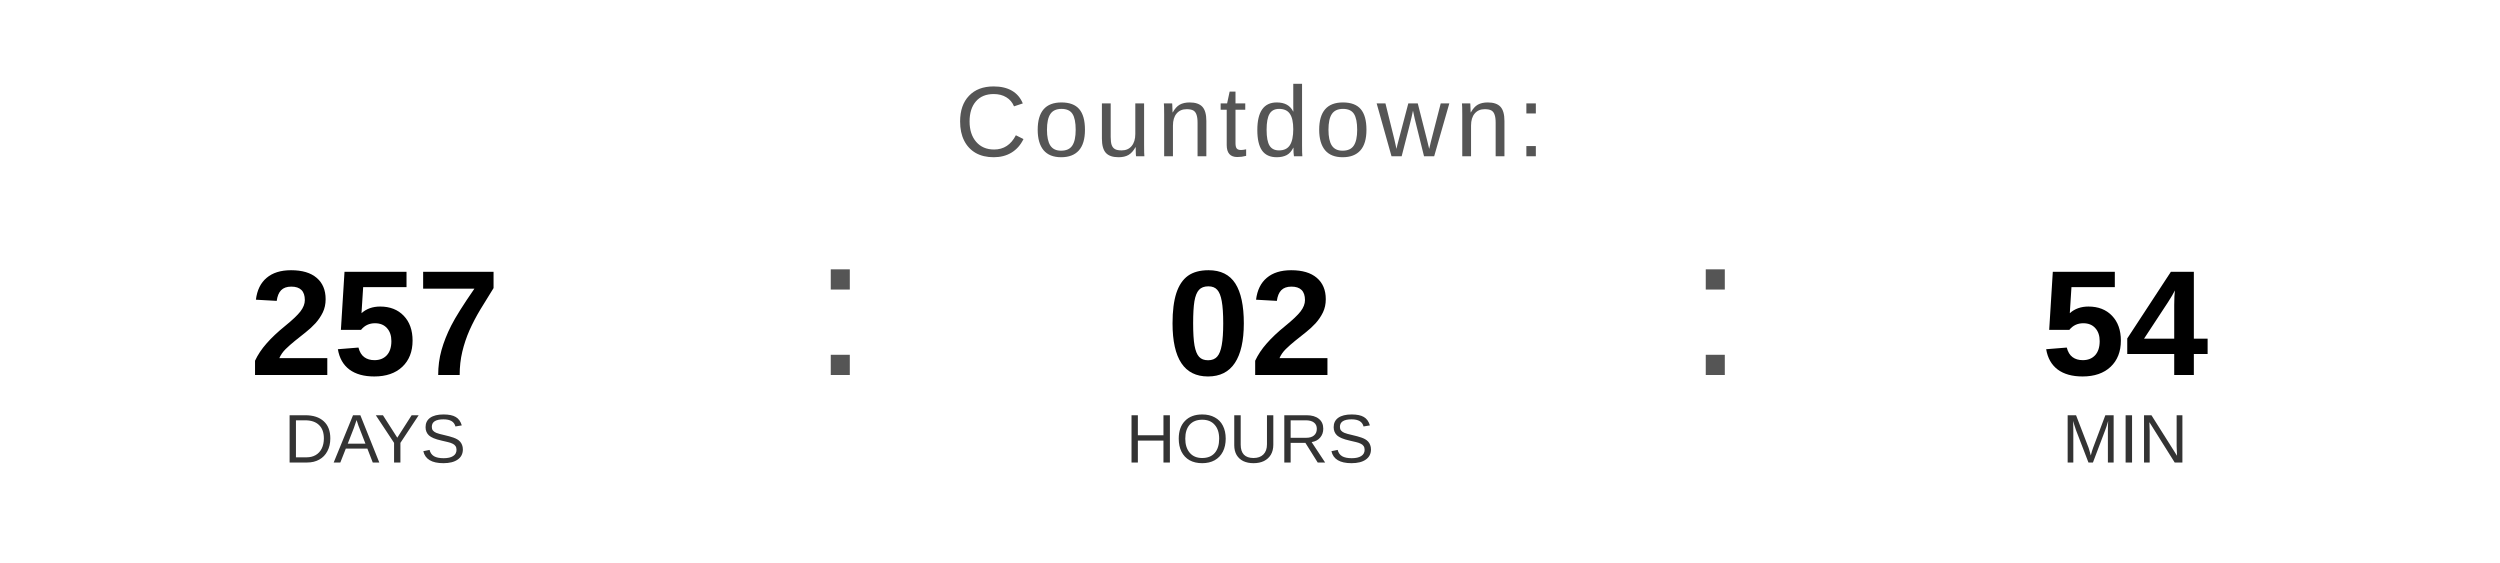
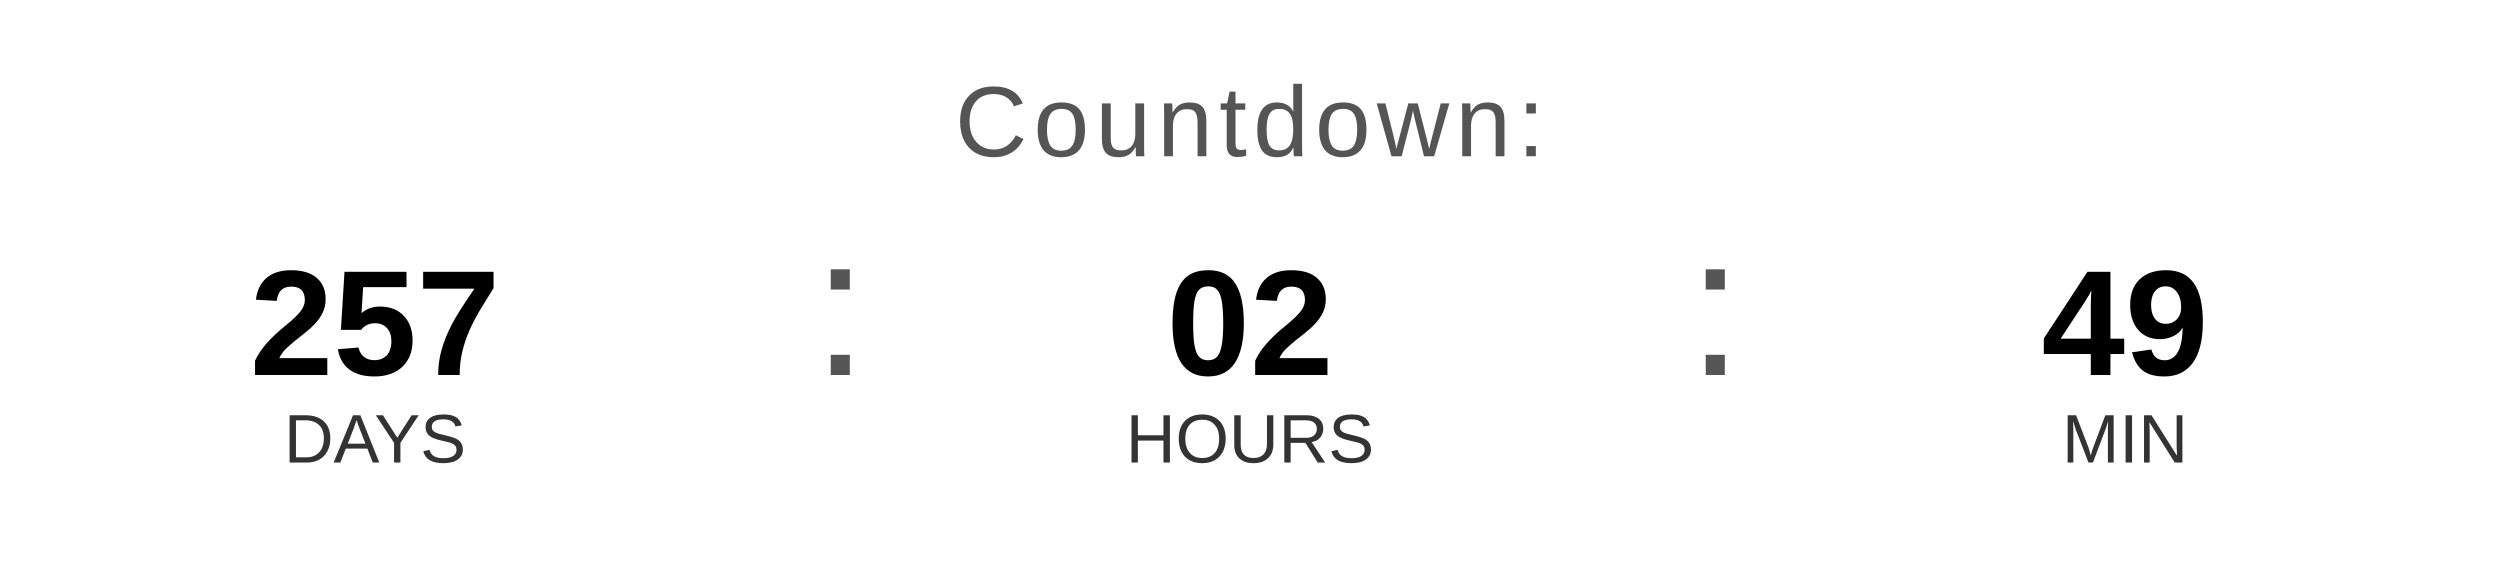
<svg xmlns="http://www.w3.org/2000/svg" width="400" height="90" viewBox="0 0 400 90">
  <text x="200" y="25" font-family="Arial, Helvetica, sans-serif" font-size="16" fill="#555555" text-anchor="middle" letter-spacing="1">
    Countdown:
  </text>
  <text x="60" y="60" font-family="Arial, Helvetica, sans-serif" font-size="24" font-weight="bold" fill="#000000" text-anchor="middle">257</text>
  <text x="60" y="74" font-family="Arial, Helvetica, sans-serif" font-size="11" fill="#333333" text-anchor="middle">DAYS</text>
  <text x="130" y="60" font-family="Arial, sans-serif" font-size="32" fill="#555555">:</text>
  <text x="200" y="60" font-family="Arial, Helvetica, sans-serif" font-size="24" font-weight="bold" fill="#000000" text-anchor="middle">02</text>
  <text x="200" y="74" font-family="Arial, Helvetica, sans-serif" font-size="11" fill="#333333" text-anchor="middle">HOURS</text>
  <text x="270" y="60" font-family="Arial, sans-serif" font-size="32" fill="#555555">:</text>
-   <text x="340" y="60" font-family="Arial, Helvetica, sans-serif" font-size="24" font-weight="bold" fill="#000000" text-anchor="middle">54</text>
+   <text x="340" y="60" font-family="Arial, Helvetica, sans-serif" font-size="24" font-weight="bold" fill="#000000" text-anchor="middle">49</text>
  <text x="340" y="74" font-family="Arial, Helvetica, sans-serif" font-size="11" fill="#333333" text-anchor="middle">MIN</text>
</svg>
